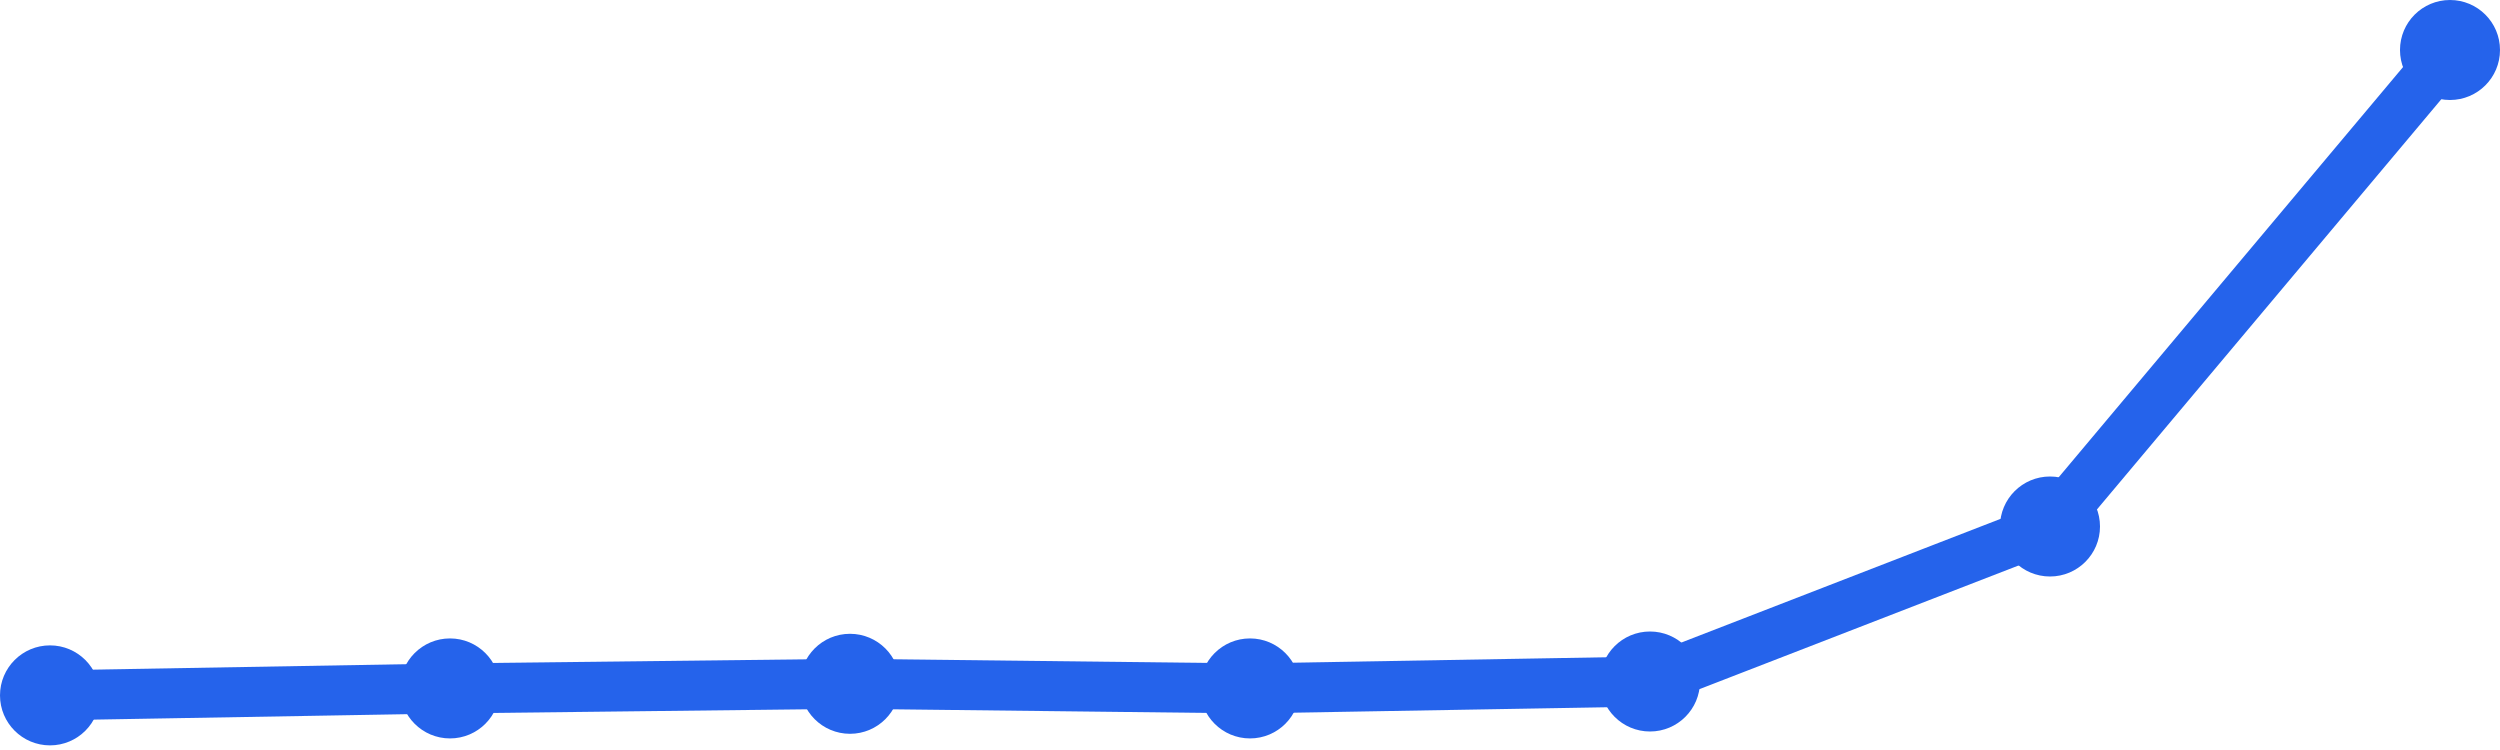
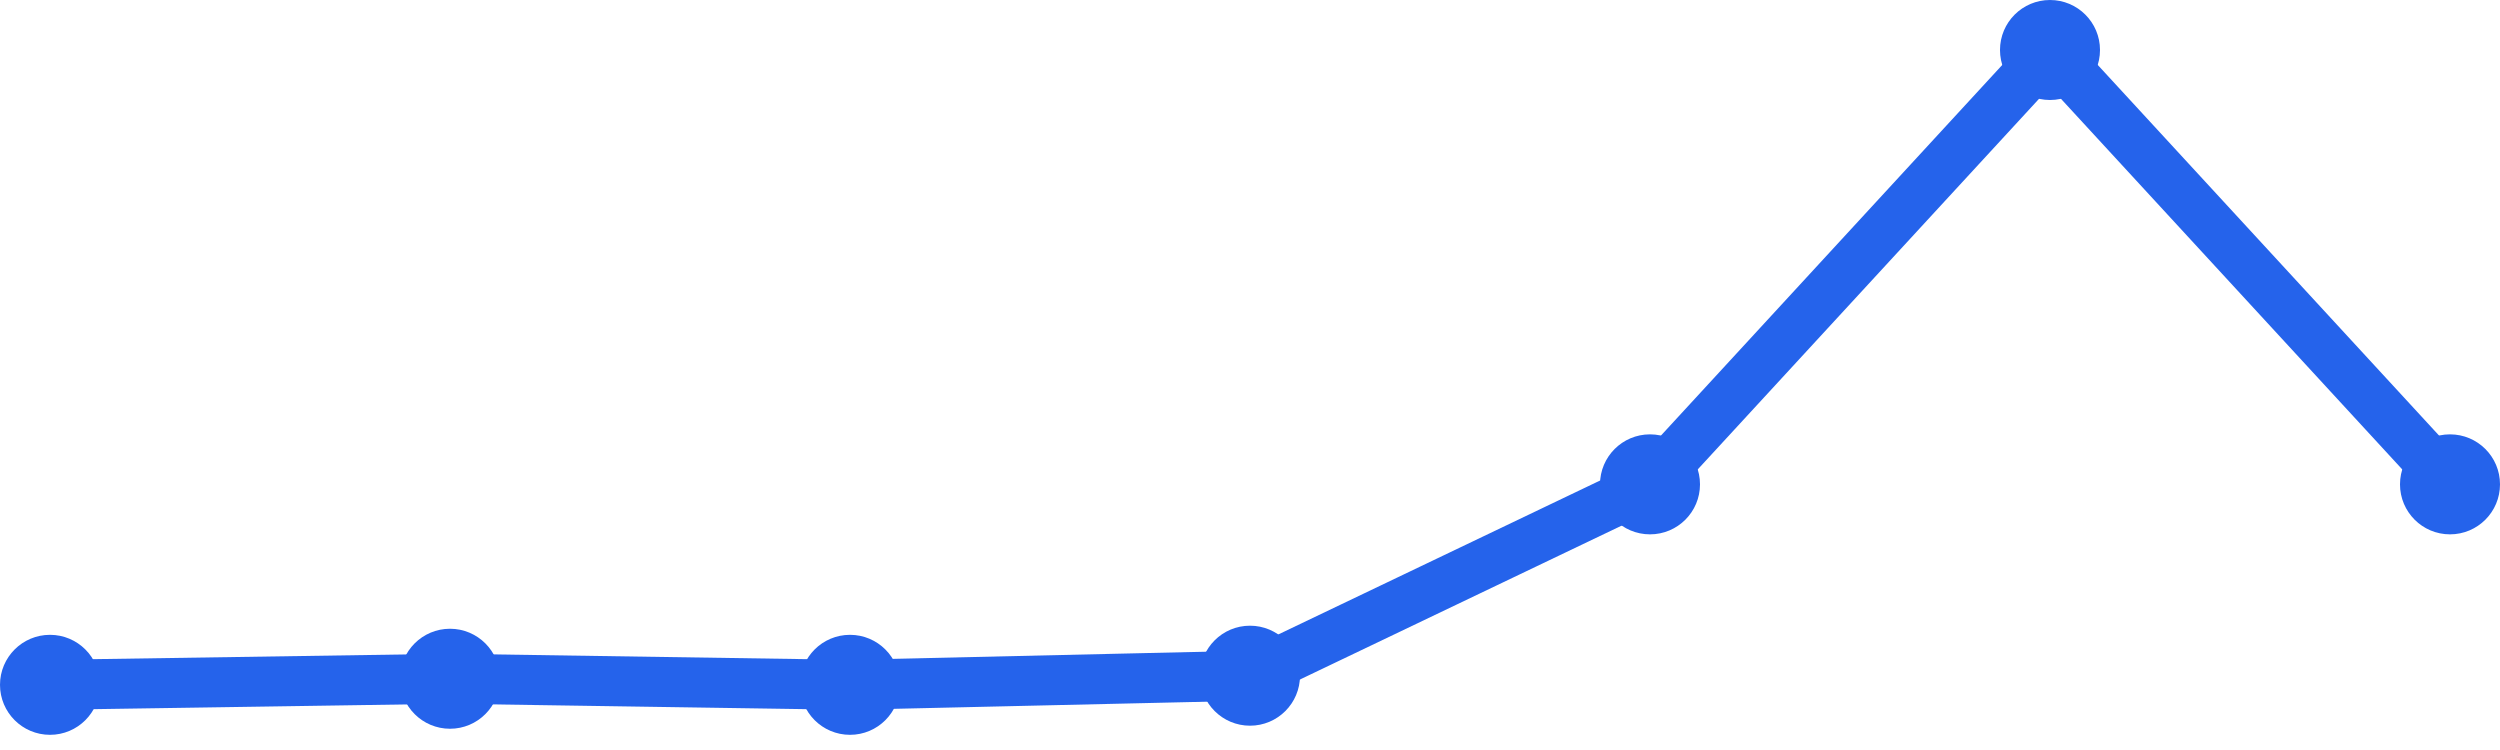
<svg xmlns="http://www.w3.org/2000/svg" width="100" height="30" viewBox="0 0 100 30">
-   <path d="M 2,27.815 L 18,27.537 L 34,27.352 L 50,27.537 L 66,27.26 L 82,21.06 L 98,2" fill="none" stroke="#2563eb" stroke-width="2" stroke-linecap="round" stroke-linejoin="round" />
-   <circle cx="2" cy="27.815" r="2" fill="#2563eb" />
-   <circle cx="18" cy="27.537" r="2" fill="#2563eb" />
-   <circle cx="34" cy="27.352" r="2" fill="#2563eb" />
-   <circle cx="50" cy="27.537" r="2" fill="#2563eb" />
-   <circle cx="66" cy="27.26" r="2" fill="#2563eb" />
-   <circle cx="82" cy="21.06" r="2" fill="#2563eb" />
-   <circle cx="98" cy="2" r="2" fill="#2563eb" />
+   <path d="M 2,27.393 L 18,27.15 L 34,27.393 L 50,27.028 L 66,19.374 L 82,2 L 98,19.374" fill="none" stroke="#2563eb" stroke-width="2" stroke-linecap="round" stroke-linejoin="round" />
+   <circle cx="2" cy="27.393" r="2" fill="#2563eb" />
+   <circle cx="18" cy="27.15" r="2" fill="#2563eb" />
+   <circle cx="34" cy="27.393" r="2" fill="#2563eb" />
+   <circle cx="50" cy="27.028" r="2" fill="#2563eb" />
+   <circle cx="66" cy="19.374" r="2" fill="#2563eb" />
+   <circle cx="82" cy="2" r="2" fill="#2563eb" />
+   <circle cx="98" cy="19.374" r="2" fill="#2563eb" />
</svg>
